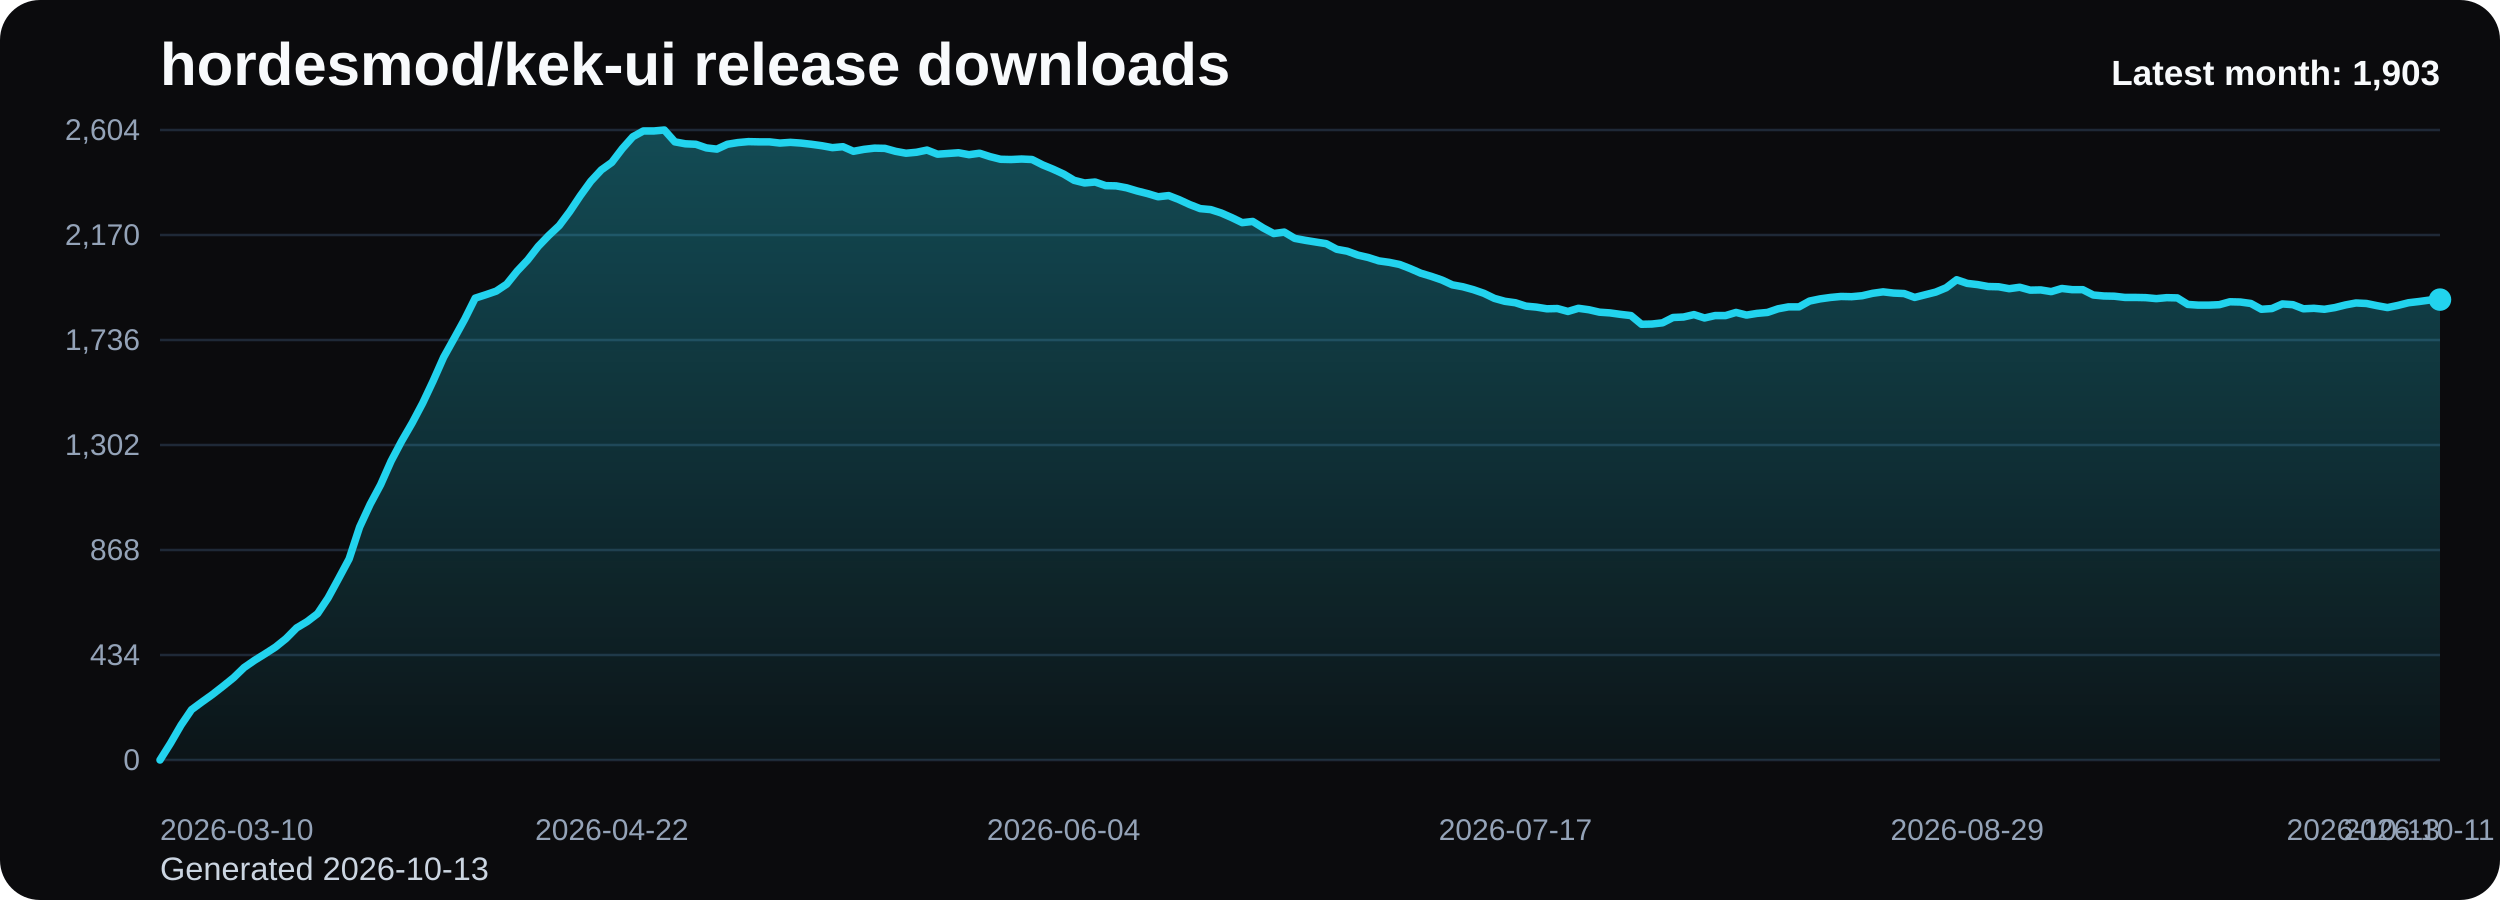
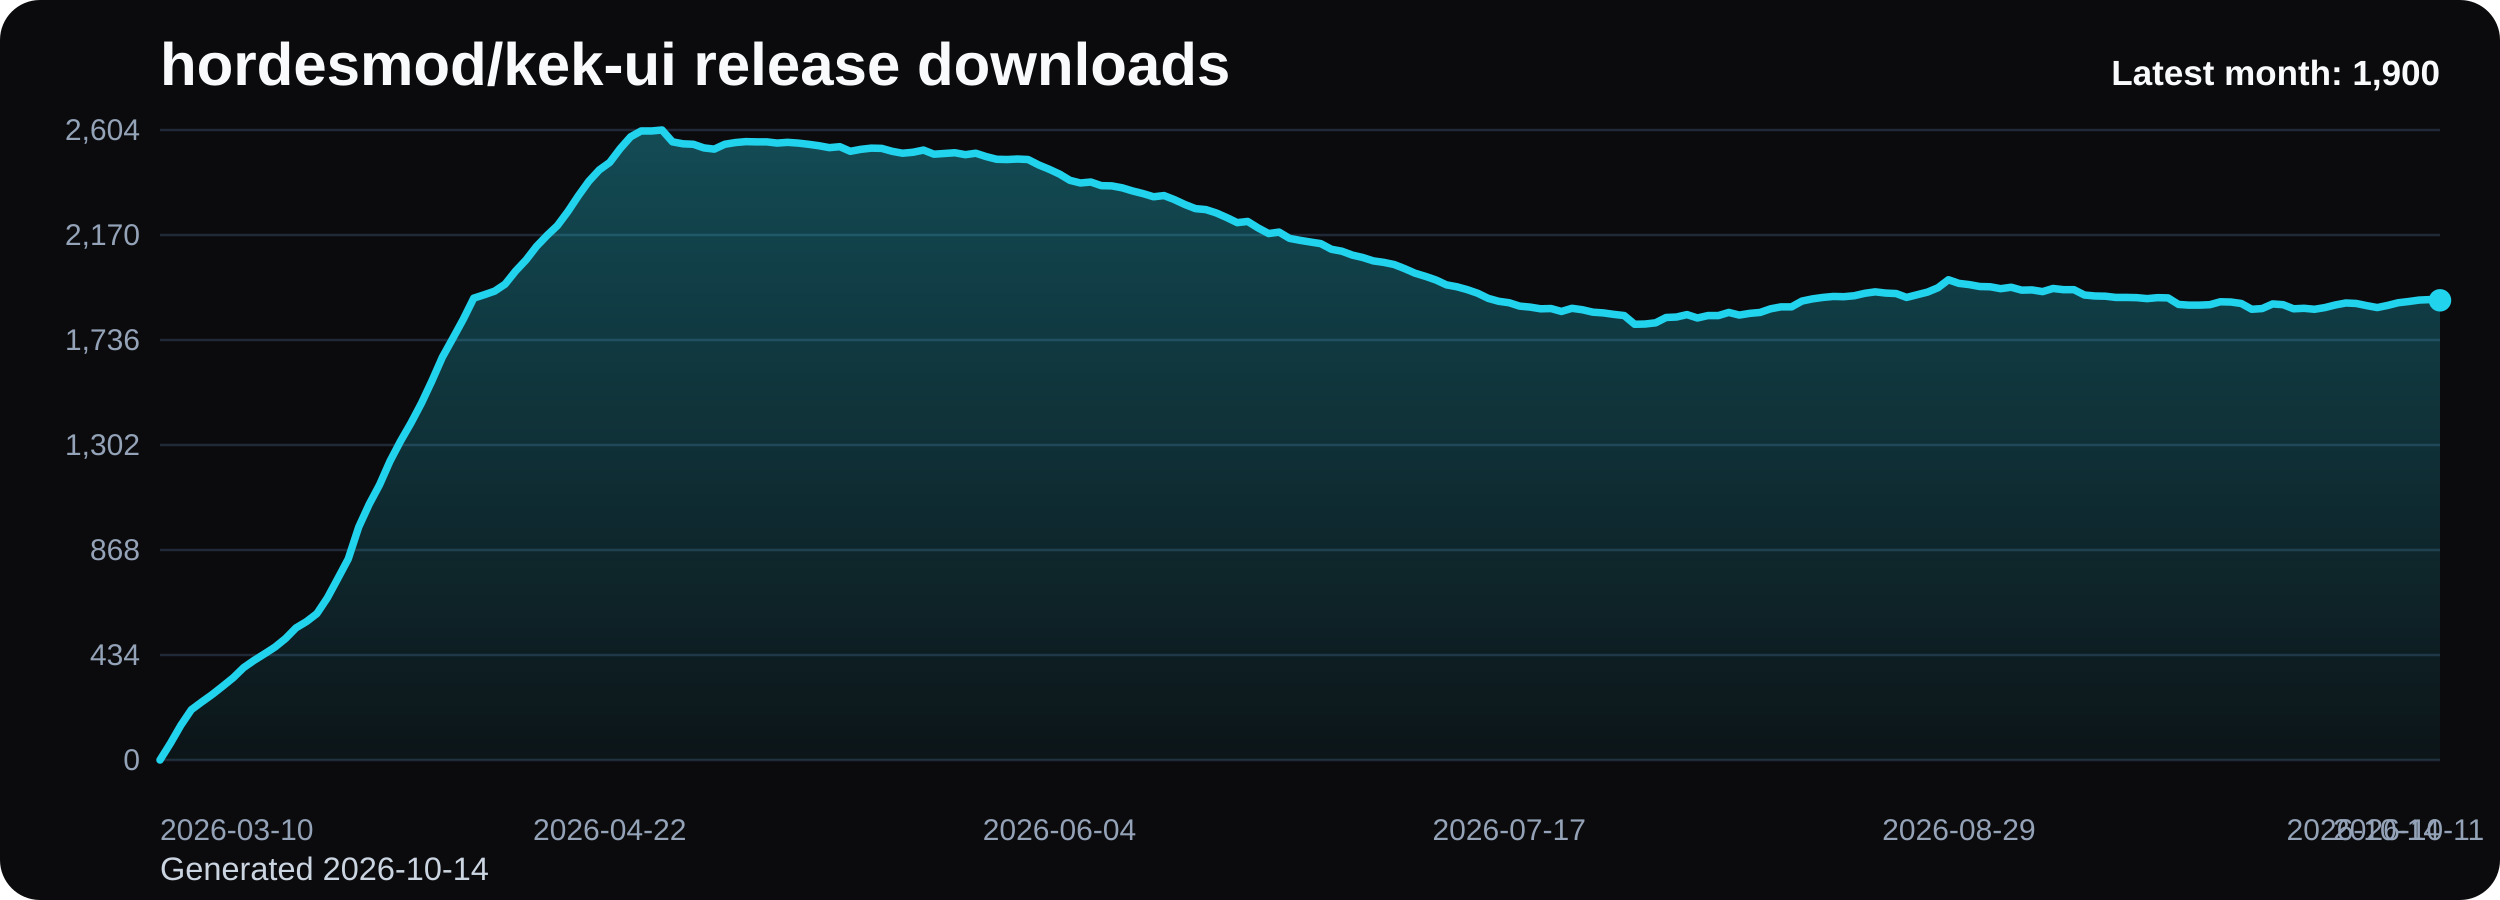
<svg xmlns="http://www.w3.org/2000/svg" viewBox="0 0 1000 360" role="img" aria-label="hordesmod/kek-ui release downloads chart">
  <defs>
    <linearGradient id="fill-monthly-black" x1="0" y1="0" x2="0" y2="1">
      <stop offset="0%" stop-color="#22d3ee" stop-opacity="0.32" />
      <stop offset="100%" stop-color="#22d3ee" stop-opacity="0.05" />
    </linearGradient>
    <style>
      .bg { fill: #0b0b0d; }
      .title { font: 700 24px Arial, sans-serif; fill: #f8fafc; }
      .sub { font: 400 13px Arial, sans-serif; fill: #cbd5e1; }
      .grid { stroke: #1f2937; stroke-width: 1; }
      .axis { font: 400 12px Arial, sans-serif; fill: #94a3b8; }
      .line { fill: none; stroke: #22d3ee; stroke-width: 3; stroke-linecap: round; stroke-linejoin: round; }
      .dot { fill: #22d3ee; }
      .value { font: 600 11px Arial, sans-serif; fill: #cbd5e1; }
      .latest { font: 700 14px Arial, sans-serif; fill: #f8fafc; }
    </style>
  </defs>
  <rect class="bg" x="0" y="0" width="1000" height="360" rx="16" />
  <text class="title" x="64" y="34">hordesmod/kek-ui release downloads</text>
-   <text class="sub" x="64" y="352">Generated 2026-10-13</text>
+   <text class="sub" x="64" y="352">Generated 2026-10-14</text>
  <line x1="64" y1="52.00" x2="976" y2="52.00" class="grid" />
  <text x="56" y="56.00" text-anchor="end" class="axis">2,604</text>
  <line x1="64" y1="94.00" x2="976" y2="94.00" class="grid" />
  <text x="56" y="98.00" text-anchor="end" class="axis">2,170</text>
  <line x1="64" y1="136.00" x2="976" y2="136.00" class="grid" />
  <text x="56" y="140.00" text-anchor="end" class="axis">1,736</text>
  <line x1="64" y1="178.00" x2="976" y2="178.00" class="grid" />
  <text x="56" y="182.00" text-anchor="end" class="axis">1,302</text>
  <line x1="64" y1="220.00" x2="976" y2="220.00" class="grid" />
  <text x="56" y="224.00" text-anchor="end" class="axis">868</text>
  <line x1="64" y1="262.00" x2="976" y2="262.00" class="grid" />
  <text x="56" y="266.00" text-anchor="end" class="axis">434</text>
  <line x1="64" y1="304.00" x2="976" y2="304.00" class="grid" />
  <text x="56" y="308.00" text-anchor="end" class="axis">0</text>
-   <path d="M 64.00 304 L 64.00 304.00 L 68.20 297.32 L 72.41 290.06 L 76.61 283.87 L 80.81 280.77 L 85.01 277.77 L 89.22 274.48 L 93.42 271.10 L 97.62 267.03 L 101.82 264.13 L 106.03 261.52 L 110.23 258.81 L 114.43 255.42 L 118.64 251.16 L 122.84 248.65 L 127.04 245.45 L 131.24 239.16 L 135.45 231.42 L 139.65 223.58 L 143.85 210.81 L 148.06 201.71 L 152.26 193.87 L 156.46 184.39 L 160.66 176.45 L 164.87 169.19 L 169.07 161.26 L 173.27 152.35 L 177.47 142.87 L 181.68 135.32 L 185.88 127.68 L 190.08 119.26 L 194.29 117.90 L 198.49 116.45 L 202.69 113.65 L 206.89 108.42 L 211.10 103.97 L 215.30 98.55 L 219.50 94.19 L 223.71 90.23 L 227.91 84.61 L 232.11 78.32 L 236.31 72.52 L 240.52 67.97 L 244.72 64.97 L 248.92 59.45 L 253.12 54.71 L 257.33 52.39 L 261.53 52.39 L 265.73 52.00 L 269.94 56.74 L 274.14 57.52 L 278.34 57.71 L 282.54 59.16 L 286.75 59.65 L 290.95 57.71 L 295.15 57.03 L 299.35 56.65 L 303.56 56.74 L 307.76 56.74 L 311.96 57.23 L 316.17 56.94 L 320.37 57.23 L 324.57 57.71 L 328.77 58.29 L 332.98 59.06 L 337.18 58.68 L 341.38 60.52 L 345.59 59.74 L 349.79 59.26 L 353.99 59.35 L 358.19 60.52 L 362.40 61.29 L 366.60 60.90 L 370.80 60.03 L 375.00 61.68 L 379.21 61.39 L 383.41 61.10 L 387.61 61.87 L 391.82 61.29 L 396.02 62.65 L 400.22 63.71 L 404.42 63.81 L 408.63 63.61 L 412.83 63.81 L 417.03 65.94 L 421.24 67.68 L 425.44 69.61 L 429.64 72.13 L 433.84 73.19 L 438.05 72.81 L 442.25 74.26 L 446.45 74.35 L 450.65 75.13 L 454.86 76.39 L 459.06 77.45 L 463.26 78.71 L 467.47 78.23 L 471.67 79.87 L 475.87 81.81 L 480.07 83.45 L 484.28 83.84 L 488.48 85.19 L 492.68 87.03 L 496.88 89.06 L 501.09 88.58 L 505.29 91.19 L 509.49 93.42 L 513.70 92.84 L 517.90 95.35 L 522.10 96.13 L 526.30 96.81 L 530.51 97.48 L 534.71 99.71 L 538.91 100.48 L 543.12 102.03 L 547.32 103.00 L 551.52 104.35 L 555.72 104.94 L 559.93 105.81 L 564.13 107.45 L 568.33 109.29 L 572.53 110.55 L 576.74 112.00 L 580.94 113.94 L 585.14 114.71 L 589.35 115.87 L 593.55 117.32 L 597.75 119.35 L 601.95 120.52 L 606.16 121.10 L 610.36 122.45 L 614.56 122.84 L 618.76 123.52 L 622.97 123.42 L 627.17 124.58 L 631.37 123.32 L 635.58 123.90 L 639.78 124.87 L 643.98 125.16 L 648.18 125.74 L 652.39 126.23 L 656.59 129.71 L 660.79 129.61 L 665.00 129.13 L 669.20 127.00 L 673.40 126.81 L 677.60 125.84 L 681.81 127.19 L 686.01 126.23 L 690.21 126.23 L 694.41 124.97 L 698.62 126.03 L 702.82 125.35 L 707.02 124.97 L 711.23 123.52 L 715.43 122.74 L 719.63 122.74 L 723.83 120.42 L 728.04 119.55 L 732.24 118.97 L 736.44 118.58 L 740.65 118.68 L 744.85 118.29 L 749.05 117.32 L 753.25 116.74 L 757.46 117.23 L 761.66 117.42 L 765.86 118.97 L 770.06 117.90 L 774.27 116.84 L 778.47 115.10 L 782.67 111.90 L 786.88 113.35 L 791.08 113.84 L 795.28 114.61 L 799.48 114.71 L 803.69 115.48 L 807.89 114.90 L 812.09 116.06 L 816.29 115.97 L 820.50 116.65 L 824.70 115.39 L 828.90 115.87 L 833.11 115.87 L 837.31 118.00 L 841.51 118.39 L 845.71 118.48 L 849.92 118.97 L 854.12 118.97 L 858.32 119.06 L 862.53 119.45 L 866.73 119.06 L 870.93 119.16 L 875.13 121.77 L 879.34 122.06 L 883.54 122.06 L 887.74 121.87 L 891.94 120.71 L 896.15 120.81 L 900.35 121.39 L 904.55 123.71 L 908.76 123.42 L 912.96 121.58 L 917.16 121.87 L 921.36 123.52 L 925.57 123.32 L 929.77 123.71 L 933.97 123.03 L 938.18 121.97 L 942.38 121.19 L 946.58 121.39 L 950.78 122.26 L 954.99 123.03 L 959.19 122.16 L 963.39 121.10 L 967.59 120.61 L 971.80 120.03 L 976.00 119.84 L 976.00 304 Z" fill="url(#fill-monthly-black)" />
-   <polyline class="line" points="64.00,304.00 68.20,297.32 72.41,290.06 76.61,283.87 80.81,280.77 85.01,277.77 89.22,274.48 93.42,271.10 97.62,267.03 101.82,264.13 106.03,261.52 110.23,258.81 114.43,255.42 118.64,251.16 122.84,248.65 127.04,245.45 131.24,239.16 135.45,231.42 139.65,223.58 143.85,210.81 148.06,201.71 152.26,193.87 156.46,184.39 160.66,176.45 164.87,169.19 169.07,161.26 173.27,152.35 177.47,142.87 181.68,135.32 185.88,127.68 190.08,119.26 194.29,117.90 198.49,116.45 202.69,113.65 206.89,108.42 211.10,103.97 215.30,98.55 219.50,94.19 223.71,90.23 227.91,84.61 232.11,78.32 236.31,72.52 240.52,67.97 244.72,64.97 248.92,59.45 253.12,54.71 257.33,52.39 261.53,52.39 265.73,52.00 269.94,56.74 274.14,57.52 278.34,57.71 282.54,59.16 286.75,59.65 290.95,57.71 295.15,57.03 299.35,56.65 303.56,56.74 307.76,56.74 311.96,57.23 316.17,56.94 320.37,57.23 324.57,57.71 328.77,58.29 332.98,59.06 337.18,58.68 341.38,60.52 345.59,59.74 349.79,59.26 353.99,59.35 358.19,60.52 362.40,61.29 366.60,60.90 370.80,60.03 375.00,61.68 379.21,61.39 383.41,61.10 387.61,61.87 391.82,61.29 396.02,62.65 400.22,63.71 404.42,63.81 408.63,63.61 412.83,63.81 417.03,65.94 421.24,67.68 425.44,69.61 429.64,72.13 433.84,73.19 438.05,72.81 442.25,74.26 446.45,74.35 450.65,75.13 454.86,76.39 459.06,77.45 463.26,78.71 467.47,78.23 471.67,79.87 475.87,81.81 480.07,83.45 484.28,83.84 488.48,85.19 492.68,87.03 496.88,89.06 501.09,88.58 505.29,91.19 509.49,93.42 513.70,92.84 517.90,95.35 522.10,96.13 526.30,96.81 530.51,97.48 534.71,99.71 538.91,100.48 543.12,102.03 547.32,103.00 551.52,104.35 555.72,104.94 559.93,105.81 564.13,107.45 568.33,109.29 572.53,110.55 576.74,112.00 580.94,113.94 585.14,114.71 589.35,115.87 593.55,117.32 597.75,119.35 601.95,120.52 606.16,121.10 610.36,122.45 614.56,122.84 618.76,123.52 622.97,123.42 627.17,124.58 631.37,123.32 635.58,123.90 639.78,124.87 643.98,125.16 648.18,125.74 652.39,126.23 656.59,129.71 660.79,129.61 665.00,129.13 669.20,127.00 673.40,126.81 677.60,125.84 681.81,127.19 686.01,126.23 690.21,126.23 694.41,124.97 698.62,126.03 702.82,125.35 707.02,124.97 711.23,123.52 715.43,122.74 719.63,122.74 723.83,120.42 728.04,119.55 732.24,118.97 736.44,118.58 740.65,118.68 744.85,118.29 749.05,117.32 753.25,116.74 757.46,117.23 761.66,117.42 765.86,118.97 770.06,117.90 774.27,116.84 778.47,115.10 782.67,111.90 786.88,113.35 791.08,113.84 795.28,114.61 799.48,114.71 803.69,115.48 807.89,114.90 812.09,116.06 816.29,115.97 820.50,116.65 824.70,115.39 828.90,115.87 833.11,115.87 837.31,118.00 841.51,118.39 845.71,118.48 849.92,118.97 854.12,118.97 858.32,119.06 862.53,119.45 866.73,119.06 870.93,119.16 875.13,121.77 879.34,122.06 883.54,122.06 887.74,121.87 891.94,120.71 896.15,120.81 900.35,121.39 904.55,123.71 908.76,123.42 912.96,121.58 917.16,121.87 921.36,123.52 925.57,123.32 929.77,123.71 933.97,123.03 938.18,121.97 942.38,121.19 946.58,121.39 950.78,122.26 954.99,123.03 959.19,122.16 963.39,121.10 967.59,120.61 971.80,120.03 976.00,119.84" />
-   <circle class="dot" cx="976.00" cy="119.84" r="4.5" />
+   <path d="M 64.00 304 L 64.00 304.00 L 68.18 297.32 L 72.37 290.06 L 76.55 283.87 L 80.73 280.77 L 84.92 277.77 L 89.10 274.48 L 93.28 271.10 L 97.47 267.03 L 101.65 264.13 L 105.83 261.52 L 110.02 258.81 L 114.20 255.42 L 118.39 251.16 L 122.57 248.65 L 126.75 245.45 L 130.94 239.16 L 135.12 231.42 L 139.30 223.58 L 143.49 210.81 L 147.67 201.71 L 151.85 193.87 L 156.04 184.39 L 160.22 176.45 L 164.40 169.19 L 168.59 161.26 L 172.77 152.35 L 176.95 142.87 L 181.14 135.32 L 185.32 127.68 L 189.50 119.26 L 193.69 117.90 L 197.87 116.45 L 202.06 113.65 L 206.24 108.42 L 210.42 103.97 L 214.61 98.55 L 218.79 94.19 L 222.97 90.23 L 227.16 84.61 L 231.34 78.32 L 235.52 72.52 L 239.71 67.97 L 243.89 64.97 L 248.07 59.45 L 252.26 54.71 L 256.44 52.39 L 260.62 52.39 L 264.81 52.00 L 268.99 56.74 L 273.17 57.52 L 277.36 57.71 L 281.54 59.16 L 285.72 59.65 L 289.91 57.71 L 294.09 57.03 L 298.28 56.65 L 302.46 56.74 L 306.64 56.74 L 310.83 57.23 L 315.01 56.94 L 319.19 57.23 L 323.38 57.71 L 327.56 58.29 L 331.74 59.06 L 335.93 58.68 L 340.11 60.52 L 344.29 59.74 L 348.48 59.26 L 352.66 59.35 L 356.84 60.52 L 361.03 61.29 L 365.21 60.90 L 369.39 60.03 L 373.58 61.68 L 377.76 61.39 L 381.94 61.10 L 386.13 61.87 L 390.31 61.29 L 394.50 62.65 L 398.68 63.71 L 402.86 63.81 L 407.05 63.61 L 411.23 63.81 L 415.41 65.94 L 419.60 67.68 L 423.78 69.61 L 427.96 72.13 L 432.15 73.19 L 436.33 72.81 L 440.51 74.26 L 444.70 74.35 L 448.88 75.13 L 453.06 76.39 L 457.25 77.45 L 461.43 78.71 L 465.61 78.23 L 469.80 79.87 L 473.98 81.81 L 478.17 83.45 L 482.35 83.84 L 486.53 85.19 L 490.72 87.03 L 494.90 89.06 L 499.08 88.58 L 503.27 91.19 L 507.45 93.42 L 511.63 92.84 L 515.82 95.35 L 520.00 96.13 L 524.18 96.81 L 528.37 97.48 L 532.55 99.71 L 536.73 100.48 L 540.92 102.03 L 545.10 103.00 L 549.28 104.35 L 553.47 104.94 L 557.65 105.81 L 561.83 107.45 L 566.02 109.29 L 570.20 110.55 L 574.39 112.00 L 578.57 113.94 L 582.75 114.71 L 586.94 115.87 L 591.12 117.32 L 595.30 119.35 L 599.49 120.52 L 603.67 121.10 L 607.85 122.45 L 612.04 122.84 L 616.22 123.52 L 620.40 123.42 L 624.59 124.58 L 628.77 123.32 L 632.95 123.90 L 637.14 124.87 L 641.32 125.16 L 645.50 125.74 L 649.69 126.23 L 653.87 129.71 L 658.06 129.61 L 662.24 129.13 L 666.42 127.00 L 670.61 126.81 L 674.79 125.84 L 678.97 127.19 L 683.16 126.23 L 687.34 126.23 L 691.52 124.97 L 695.71 126.03 L 699.89 125.35 L 704.07 124.97 L 708.26 123.52 L 712.44 122.74 L 716.62 122.74 L 720.81 120.42 L 724.99 119.55 L 729.17 118.97 L 733.36 118.58 L 737.54 118.68 L 741.72 118.29 L 745.91 117.32 L 750.09 116.74 L 754.28 117.23 L 758.46 117.42 L 762.64 118.97 L 766.83 117.90 L 771.01 116.84 L 775.19 115.10 L 779.38 111.90 L 783.56 113.35 L 787.74 113.84 L 791.93 114.61 L 796.11 114.71 L 800.29 115.48 L 804.48 114.90 L 808.66 116.06 L 812.84 115.97 L 817.03 116.65 L 821.21 115.39 L 825.39 115.87 L 829.58 115.87 L 833.76 118.00 L 837.94 118.39 L 842.13 118.48 L 846.31 118.97 L 850.50 118.97 L 854.68 119.06 L 858.86 119.45 L 863.05 119.06 L 867.23 119.16 L 871.41 121.77 L 875.60 122.06 L 879.78 122.06 L 883.96 121.87 L 888.15 120.71 L 892.33 120.81 L 896.51 121.39 L 900.70 123.71 L 904.88 123.42 L 909.06 121.58 L 913.25 121.87 L 917.43 123.52 L 921.61 123.32 L 925.80 123.71 L 929.98 123.03 L 934.17 121.97 L 938.35 121.19 L 942.53 121.39 L 946.72 122.26 L 950.90 123.03 L 955.08 122.16 L 959.27 121.10 L 963.45 120.61 L 967.63 120.03 L 971.82 119.84 L 976.00 120.13 L 976.00 304 Z" fill="url(#fill-monthly-black)" />
+   <polyline class="line" points="64.00,304.00 68.18,297.32 72.37,290.06 76.55,283.87 80.73,280.77 84.92,277.77 89.10,274.48 93.28,271.10 97.47,267.03 101.65,264.13 105.83,261.52 110.02,258.81 114.20,255.42 118.39,251.16 122.57,248.65 126.75,245.45 130.94,239.16 135.12,231.42 139.30,223.58 143.49,210.81 147.67,201.71 151.85,193.87 156.04,184.39 160.22,176.45 164.40,169.19 168.59,161.26 172.77,152.35 176.95,142.87 181.14,135.32 185.32,127.68 189.50,119.26 193.69,117.90 197.87,116.45 202.06,113.65 206.24,108.42 210.42,103.97 214.61,98.55 218.79,94.19 222.97,90.23 227.16,84.61 231.34,78.32 235.52,72.52 239.71,67.97 243.89,64.97 248.07,59.45 252.26,54.71 256.44,52.39 260.62,52.39 264.81,52.00 268.99,56.74 273.17,57.52 277.36,57.71 281.54,59.16 285.72,59.65 289.91,57.71 294.09,57.03 298.28,56.65 302.46,56.74 306.64,56.74 310.83,57.23 315.01,56.94 319.19,57.23 323.38,57.71 327.56,58.29 331.74,59.06 335.93,58.68 340.11,60.52 344.29,59.74 348.48,59.26 352.66,59.35 356.84,60.52 361.03,61.29 365.21,60.90 369.39,60.03 373.58,61.68 377.76,61.39 381.94,61.10 386.13,61.87 390.31,61.29 394.50,62.65 398.68,63.71 402.86,63.81 407.05,63.61 411.23,63.81 415.41,65.94 419.60,67.68 423.78,69.61 427.96,72.13 432.15,73.19 436.33,72.81 440.51,74.26 444.70,74.35 448.88,75.13 453.06,76.39 457.25,77.45 461.43,78.71 465.61,78.23 469.80,79.87 473.98,81.81 478.17,83.45 482.35,83.84 486.53,85.19 490.72,87.03 494.90,89.06 499.08,88.58 503.27,91.19 507.45,93.42 511.63,92.84 515.82,95.35 520.00,96.13 524.18,96.81 528.37,97.48 532.55,99.71 536.73,100.48 540.92,102.03 545.10,103.00 549.28,104.35 553.47,104.94 557.65,105.81 561.83,107.45 566.02,109.29 570.20,110.55 574.39,112.00 578.57,113.94 582.75,114.71 586.94,115.87 591.12,117.32 595.30,119.35 599.49,120.52 603.67,121.10 607.85,122.45 612.04,122.84 616.22,123.52 620.40,123.42 624.59,124.58 628.77,123.32 632.95,123.90 637.14,124.87 641.32,125.16 645.50,125.74 649.69,126.23 653.87,129.71 658.06,129.61 662.24,129.13 666.42,127.00 670.61,126.81 674.79,125.84 678.97,127.19 683.16,126.23 687.34,126.23 691.52,124.97 695.71,126.03 699.89,125.35 704.07,124.97 708.26,123.52 712.44,122.74 716.62,122.74 720.81,120.42 724.99,119.55 729.17,118.97 733.36,118.58 737.54,118.68 741.72,118.29 745.91,117.32 750.09,116.74 754.28,117.23 758.46,117.42 762.64,118.97 766.83,117.90 771.01,116.84 775.19,115.10 779.38,111.90 783.56,113.35 787.74,113.84 791.93,114.61 796.11,114.71 800.29,115.48 804.48,114.90 808.66,116.06 812.84,115.97 817.03,116.65 821.21,115.39 825.39,115.87 829.58,115.87 833.76,118.00 837.94,118.39 842.13,118.48 846.31,118.97 850.50,118.97 854.68,119.06 858.86,119.45 863.05,119.06 867.23,119.16 871.41,121.77 875.60,122.06 879.78,122.06 883.96,121.87 888.15,120.71 892.33,120.81 896.51,121.39 900.70,123.71 904.88,123.42 909.06,121.58 913.25,121.87 917.43,123.52 921.61,123.32 925.80,123.71 929.98,123.03 934.17,121.97 938.35,121.19 942.53,121.39 946.72,122.26 950.90,123.03 955.08,122.16 959.27,121.10 963.45,120.61 967.63,120.03 971.82,119.84 976.00,120.13" />
+   <circle class="dot" cx="976.00" cy="120.13" r="4.5" />
  <text class="axis" x="64.00" y="336" text-anchor="start">2026-03-10</text>
-   <text class="axis" x="244.72" y="336" text-anchor="middle">2026-04-22</text>
-   <text class="axis" x="425.44" y="336" text-anchor="middle">2026-06-04</text>
-   <text class="axis" x="606.16" y="336" text-anchor="middle">2026-07-17</text>
-   <text class="axis" x="786.88" y="336" text-anchor="middle">2026-08-29</text>
-   <text class="axis" x="967.59" y="336" text-anchor="middle">2026-10-11</text>
-   <text class="axis" x="976.00" y="336" text-anchor="end">2026-10-13</text>
-   <text class="latest" x="976" y="34" text-anchor="end">Latest month: 1,903</text>
+   <text class="axis" x="243.89" y="336" text-anchor="middle">2026-04-22</text>
+   <text class="axis" x="423.78" y="336" text-anchor="middle">2026-06-04</text>
+   <text class="axis" x="603.67" y="336" text-anchor="middle">2026-07-17</text>
+   <text class="axis" x="783.56" y="336" text-anchor="middle">2026-08-29</text>
+   <text class="axis" x="963.45" y="336" text-anchor="middle">2026-10-11</text>
+   <text class="axis" x="976.00" y="336" text-anchor="end">2026-10-14</text>
+   <text class="latest" x="976" y="34" text-anchor="end">Latest month: 1,900</text>
</svg>
